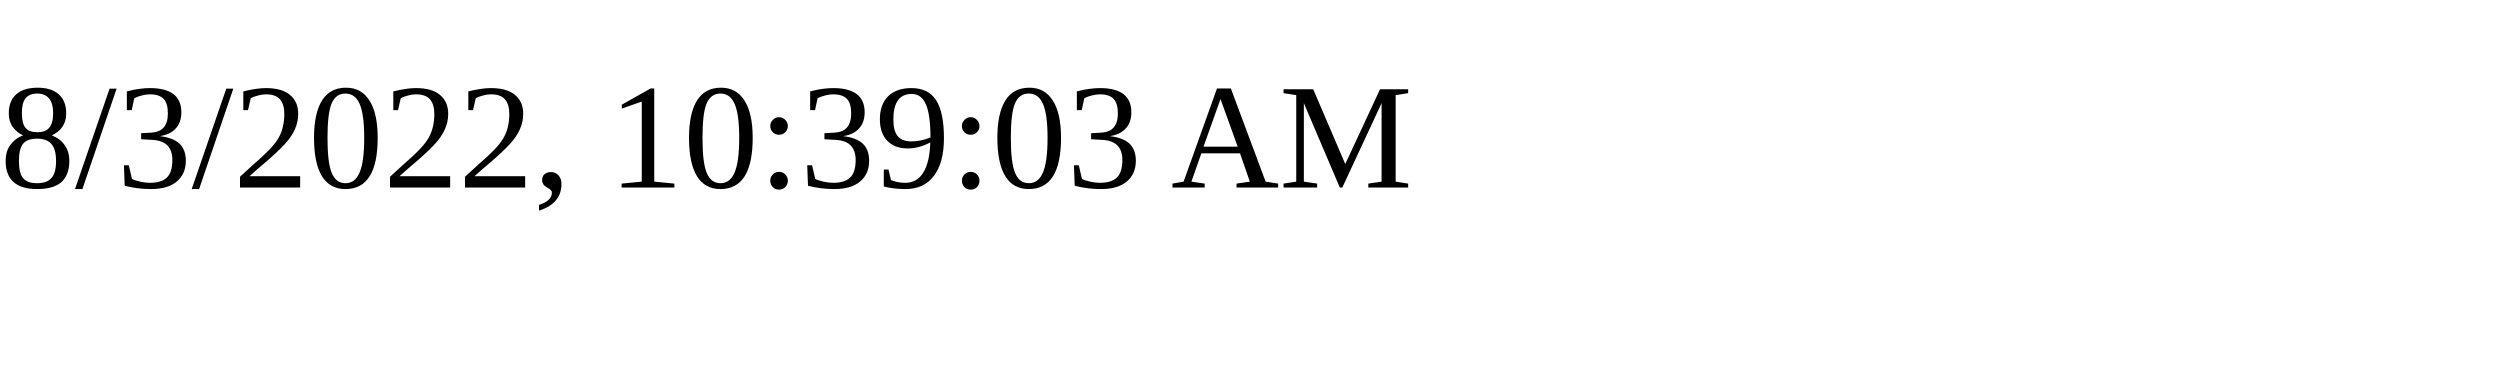
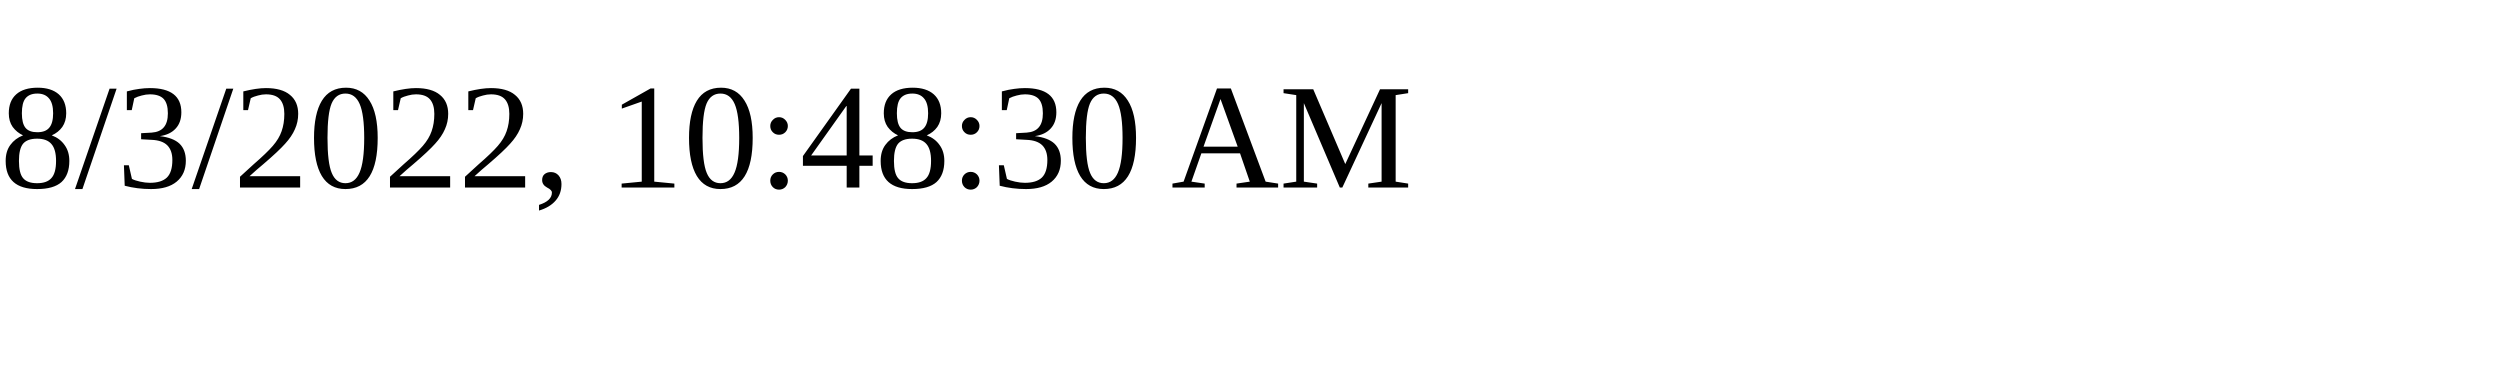
<svg xmlns="http://www.w3.org/2000/svg" height="30" width="200">
-   <text x="0" y="15">8/3/2022, 10:39:03 AM</text>
+   <text x="0" y="15">8/3/2022, 10:48:30 AM</text>
</svg>
